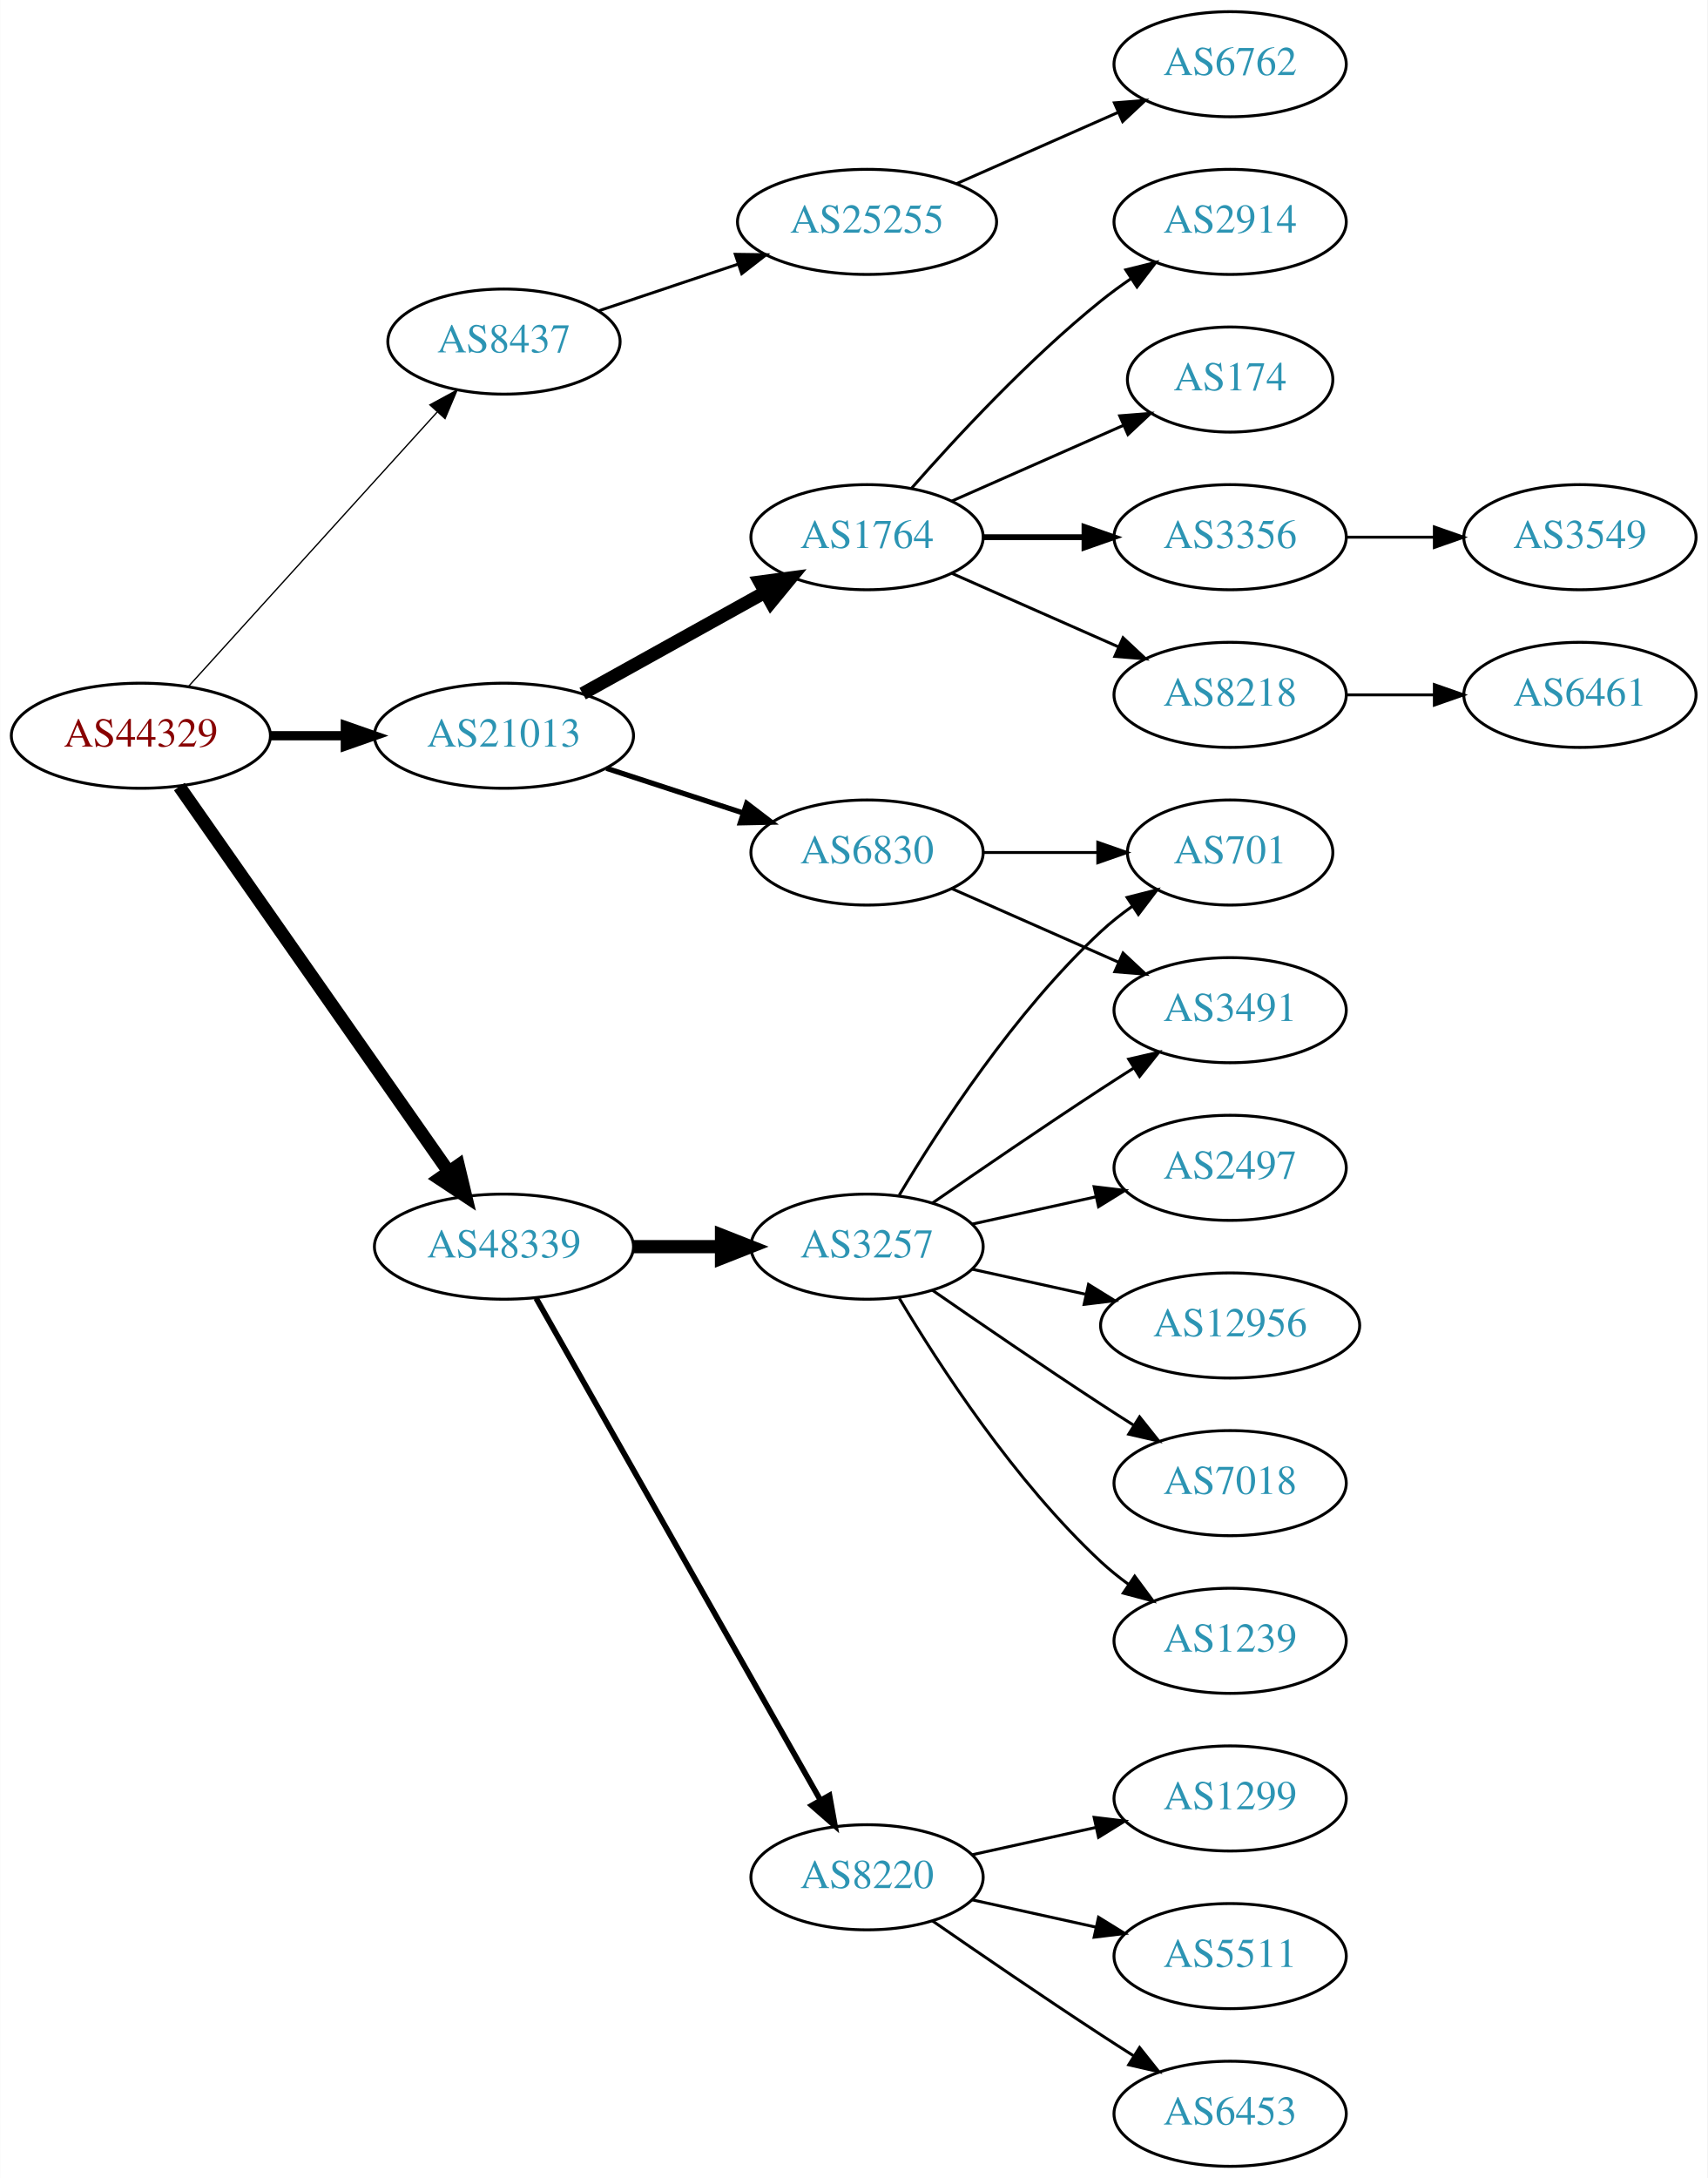
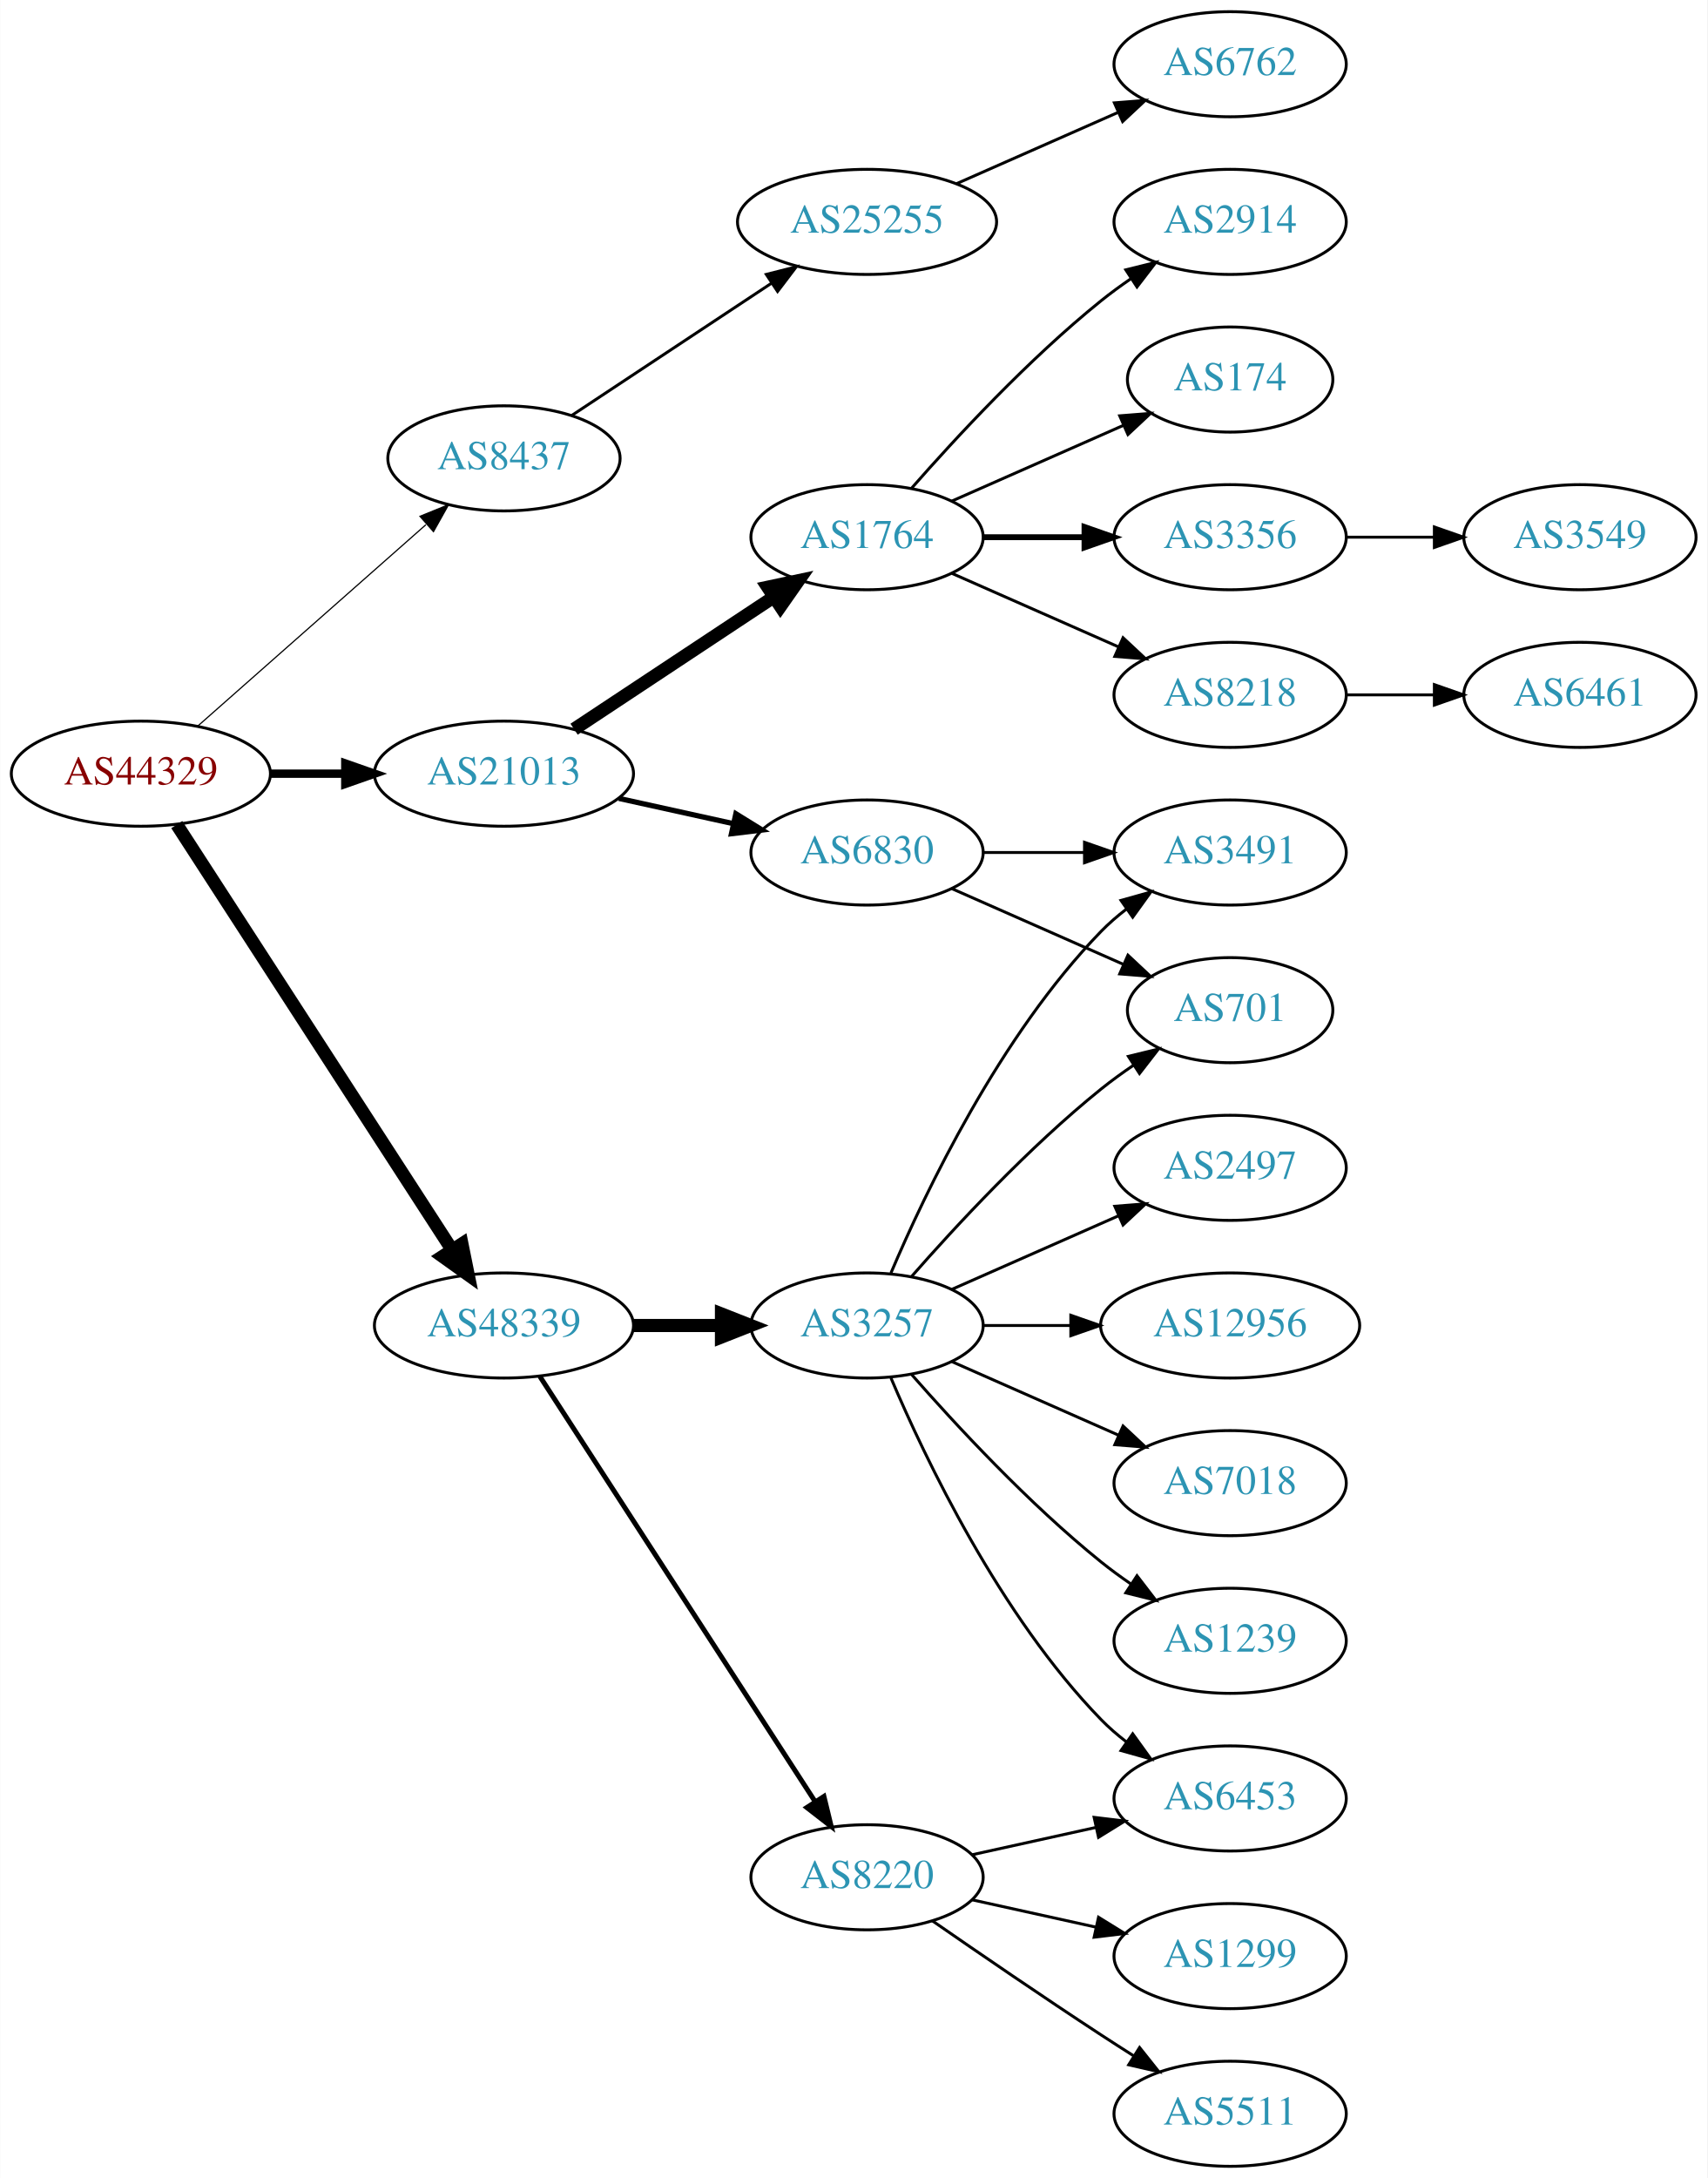
<svg xmlns="http://www.w3.org/2000/svg" xmlns:xlink="http://www.w3.org/1999/xlink" width="585pt" height="746pt" viewBox="0.00 0.00 584.86 746.00">
  <g id="graph0" class="graph" transform="scale(1 1) rotate(0) translate(4 742)">
    <polygon fill="white" stroke="none" points="-4,4 -4,-742 580.862,-742 580.862,4 -4,4" />
    <g id="node1" class="node">
      <g id="a_node1">
        <a xlink:href="/asn/44329" xlink:title="AS44329 ~ NTS Netzwerk Telekom Service AG [AT]">
-           <ellipse fill="#ffffff" stroke="black" cx="44.196" cy="-490" rx="44.393" ry="18" />
-           <text text-anchor="middle" x="44.196" y="-486.3" font-family="Times,serif" font-size="14.00" fill="#880000">AS44329</text>
+           <ellipse fill="#ffffff" stroke="black" cx="44.196" cy="-477" rx="44.393" ry="18" />
+           <text text-anchor="middle" x="44.196" y="-473.3" font-family="Times,serif" font-size="14.00" fill="#880000">AS44329</text>
        </a>
      </g>
    </g>
    <g id="node2" class="node">
      <g id="a_node2">
        <a xlink:href="/asn/8437" xlink:title="AS8437 ~ Hutchison Drei Austria GmbH [AT]">
-           <ellipse fill="#ffffff" stroke="black" cx="168.588" cy="-625" rx="39.794" ry="18" />
-           <text text-anchor="middle" x="168.588" y="-621.3" font-family="Times,serif" font-size="14.00" fill="#2c94b3">AS8437</text>
+           <ellipse fill="#ffffff" stroke="black" cx="168.588" cy="-585" rx="39.794" ry="18" />
+           <text text-anchor="middle" x="168.588" y="-581.3" font-family="Times,serif" font-size="14.00" fill="#2c94b3">AS8437</text>
        </a>
      </g>
    </g>
    <g id="edge1" class="edge">
-       <path fill="none" stroke="black" stroke-width="0.45" d="M60.45,-506.825C81.913,-530.499 121.144,-573.771 145.711,-600.87" />
-       <polygon fill="black" stroke="black" stroke-width="0.45" points="143.217,-603.329 152.527,-608.387 148.403,-598.628 143.217,-603.329" />
+       <path fill="none" stroke="black" stroke-width="0.409" d="M63.785,-493.403C84.602,-511.772 118.478,-541.665 141.838,-562.278" />
+       <polygon fill="black" stroke="black" stroke-width="0.409" points="139.809,-565.156 149.623,-569.148 144.441,-559.907 139.809,-565.156" />
    </g>
    <g id="node3" class="node">
      <g id="a_node3">
        <a xlink:href="/asn/21013" xlink:title="AS21013 ~ Wels, AT [AT]">
-           <ellipse fill="#ffffff" stroke="black" cx="168.588" cy="-490" rx="44.393" ry="18" />
-           <text text-anchor="middle" x="168.588" y="-486.3" font-family="Times,serif" font-size="14.00" fill="#2c94b3">AS21013</text>
+           <ellipse fill="#ffffff" stroke="black" cx="168.588" cy="-477" rx="44.393" ry="18" />
+           <text text-anchor="middle" x="168.588" y="-473.3" font-family="Times,serif" font-size="14.00" fill="#2c94b3">AS21013</text>
        </a>
      </g>
    </g>
    <g id="edge2" class="edge">
-       <path fill="none" stroke="black" stroke-width="3.15" d="M88.692,-490C96.898,-490 105.569,-490 114.041,-490" />
-       <polygon fill="black" stroke="black" stroke-width="3.15" points="114.233,-493.5 124.233,-490 114.233,-486.5 114.233,-493.5" />
+       <path fill="none" stroke="black" stroke-width="2.864" d="M88.692,-477C96.898,-477 105.569,-477 114.041,-477" />
+       <polygon fill="black" stroke="black" stroke-width="2.864" points="114.233,-480.5 124.233,-477 114.233,-473.5 114.233,-480.5" />
    </g>
    <g id="node4" class="node">
      <g id="a_node4">
        <a xlink:href="/asn/48339" xlink:title="AS48339 ~ Raiffeisen Rechenzentrum GmbH [AT]">
-           <ellipse fill="#ffffff" stroke="black" cx="168.588" cy="-315" rx="44.393" ry="18" />
-           <text text-anchor="middle" x="168.588" y="-311.3" font-family="Times,serif" font-size="14.00" fill="#2c94b3">AS48339</text>
+           <ellipse fill="#ffffff" stroke="black" cx="168.588" cy="-288" rx="44.393" ry="18" />
+           <text text-anchor="middle" x="168.588" y="-284.3" font-family="Times,serif" font-size="14.00" fill="#2c94b3">AS48339</text>
        </a>
      </g>
    </g>
    <g id="edge3" class="edge">
-       <path fill="none" stroke="black" stroke-width="4.5" d="M57.379,-472.581C79.006,-441.657 124.204,-377.033 149.483,-340.887" />
-       <polygon fill="black" stroke="black" stroke-width="4.5" points="152.95,-342.8 155.455,-332.349 146.497,-338.287 152.95,-342.8" />
+       <path fill="none" stroke="black" stroke-width="4.5" d="M56.491,-459.558C78.077,-426.225 125.293,-353.314 150.664,-314.134" />
+       <polygon fill="black" stroke="black" stroke-width="4.5" points="154.19,-315.934 156.321,-305.4 147.58,-311.653 154.19,-315.934" />
    </g>
    <g id="node5" class="node">
      <g id="a_node5">
        <a xlink:href="/asn/25255" xlink:title="AS25255 ~ ==&gt; TELE2 AUSTRIA &lt;== [AT]">
          <ellipse fill="#ffffff" stroke="black" cx="292.98" cy="-666" rx="44.393" ry="18" />
          <text text-anchor="middle" x="292.98" y="-662.3" font-family="Times,serif" font-size="14.00" fill="#2c94b3">AS25255</text>
        </a>
      </g>
    </g>
    <g id="edge4" class="edge">
-       <path fill="none" stroke="black" d="M201.107,-635.559C215.654,-640.431 233.152,-646.293 248.893,-651.566" />
-       <polygon fill="black" stroke="black" points="247.831,-654.902 258.425,-654.759 250.055,-648.264 247.831,-654.902" />
+       <path fill="none" stroke="black" d="M191.753,-599.668C210.885,-612.33 238.753,-630.774 260.249,-645" />
+       <polygon fill="black" stroke="black" points="258.461,-648.014 268.732,-650.614 262.325,-642.176 258.461,-648.014" />
    </g>
    <g id="node7" class="node">
      <g id="a_node7">
        <a xlink:href="/asn/1764" xlink:title="AS1764 ~ NEXTLAYER-AS [AT]">
          <ellipse fill="#ffffff" stroke="black" cx="292.98" cy="-558" rx="39.794" ry="18" />
          <text text-anchor="middle" x="292.98" y="-554.3" font-family="Times,serif" font-size="14.00" fill="#2c94b3">AS1764</text>
        </a>
      </g>
    </g>
    <g id="edge6" class="edge">
-       <path fill="none" stroke="black" stroke-width="4.5" d="M195.544,-504.421C213.717,-514.518 238.18,-528.109 257.919,-539.076" />
-       <polygon fill="black" stroke="black" stroke-width="4.5" points="256.245,-542.65 266.899,-544.065 260.07,-535.766 256.245,-542.65" />
+       <path fill="none" stroke="black" stroke-width="4.5" d="M192.609,-492.235C211.963,-505.044 239.798,-523.466 261.088,-537.555" />
+       <polygon fill="black" stroke="black" stroke-width="4.5" points="258.964,-540.871 269.476,-543.107 263.31,-534.304 258.964,-540.871" />
    </g>
    <g id="node8" class="node">
      <g id="a_node8">
        <a xlink:href="/asn/6830" xlink:title="AS6830 ~ LGI-UPC [AT]">
          <ellipse fill="#ffffff" stroke="black" cx="292.98" cy="-450" rx="39.794" ry="18" />
          <text text-anchor="middle" x="292.98" y="-446.3" font-family="Times,serif" font-size="14.00" fill="#2c94b3">AS6830</text>
        </a>
      </g>
    </g>
    <g id="edge7" class="edge">
-       <path fill="none" stroke="black" stroke-width="1.8" d="M203.681,-478.858C218.187,-474.117 235.239,-468.544 250.469,-463.567" />
-       <polygon fill="black" stroke="black" stroke-width="1.8" points="251.752,-466.83 260.17,-460.396 249.578,-460.176 251.752,-466.83" />
+       <path fill="none" stroke="black" stroke-width="1.8" d="M207.978,-468.531C220.369,-465.798 234.216,-462.743 247.036,-459.915" />
+       <polygon fill="black" stroke="black" stroke-width="1.8" points="248.04,-463.278 257.051,-457.705 246.532,-456.442 248.04,-463.278" />
    </g>
    <g id="node17" class="node">
      <g id="a_node17">
        <a xlink:href="/asn/3257" xlink:title="AS3257 ~ GTT [DE]">
-           <ellipse fill="#ffffff" stroke="black" cx="292.98" cy="-315" rx="39.794" ry="18" />
-           <text text-anchor="middle" x="292.98" y="-311.3" font-family="Times,serif" font-size="14.00" fill="#2c94b3">AS3257</text>
+           <ellipse fill="#ffffff" stroke="black" cx="292.98" cy="-288" rx="39.794" ry="18" />
+           <text text-anchor="middle" x="292.98" y="-284.3" font-family="Times,serif" font-size="14.00" fill="#2c94b3">AS3257</text>
        </a>
      </g>
    </g>
    <g id="edge16" class="edge">
-       <path fill="none" stroke="black" stroke-width="4.5" d="M213.084,-315C222.773,-315 233.11,-315 243.002,-315" />
-       <polygon fill="black" stroke="black" stroke-width="4.5" points="243.105,-318.938 253.105,-315 243.105,-311.063 243.105,-318.938" />
+       <path fill="none" stroke="black" stroke-width="4.5" d="M213.084,-288C222.773,-288 233.11,-288 243.002,-288" />
+       <polygon fill="black" stroke="black" stroke-width="4.5" points="243.105,-291.938 253.105,-288 243.105,-284.063 243.105,-291.938" />
    </g>
    <g id="node18" class="node">
      <g id="a_node18">
        <a xlink:href="/asn/8220" xlink:title="AS8220 ~ COLT [GB]">
          <ellipse fill="#ffffff" stroke="black" cx="292.98" cy="-99" rx="39.794" ry="18" />
          <text text-anchor="middle" x="292.98" y="-95.3" font-family="Times,serif" font-size="14.00" fill="#2c94b3">AS8220</text>
        </a>
      </g>
    </g>
    <g id="edge17" class="edge">
-       <path fill="none" stroke="black" stroke-width="1.929" d="M179.604,-297.324C201.084,-259.416 251.677,-170.127 276.998,-125.441" />
-       <polygon fill="black" stroke="black" stroke-width="1.929" points="280.113,-127.043 281.998,-116.617 274.023,-123.592 280.113,-127.043" />
+       <path fill="none" stroke="black" stroke-width="1.688" d="M180.883,-270.558C202.469,-237.225 249.685,-164.314 275.056,-125.134" />
+       <polygon fill="black" stroke="black" stroke-width="1.688" points="278.215,-126.696 280.713,-116.4 272.339,-122.891 278.215,-126.696" />
    </g>
    <g id="node6" class="node">
      <g id="a_node6">
        <a xlink:href="/asn/6762" xlink:title="AS6762 ~ TELECOM ITALIA SPARKLE S.p.A. [IT]">
          <ellipse fill="#ffffff" stroke="black" cx="417.373" cy="-720" rx="39.794" ry="18" />
          <text text-anchor="middle" x="417.373" y="-716.3" font-family="Times,serif" font-size="14.00" fill="#2c94b3">AS6762</text>
        </a>
      </g>
    </g>
    <g id="edge5" class="edge">
      <path fill="none" stroke="black" d="M323.608,-679.072C340.203,-686.393 361.062,-695.597 378.795,-703.421" />
      <polygon fill="black" stroke="black" points="377.717,-706.77 388.279,-707.605 380.543,-700.366 377.717,-706.77" />
    </g>
    <g id="node9" class="node">
      <g id="a_node9">
        <a xlink:href="/asn/2914" xlink:title="AS2914 ~ NTT America, Inc. [US]">
          <ellipse fill="#ffffff" stroke="black" cx="417.373" cy="-666" rx="39.794" ry="18" />
          <text text-anchor="middle" x="417.373" y="-662.3" font-family="Times,serif" font-size="14.00" fill="#2c94b3">AS2914</text>
        </a>
      </g>
    </g>
    <g id="edge8" class="edge">
      <path fill="none" stroke="black" d="M308.133,-574.663C323.234,-591.894 348.355,-619.024 373.176,-639 376.432,-641.62 379.957,-644.192 383.542,-646.646" />
      <polygon fill="black" stroke="black" points="381.629,-649.577 391.914,-652.121 385.46,-643.719 381.629,-649.577" />
    </g>
    <g id="node10" class="node">
      <g id="a_node10">
        <a xlink:href="/asn/174" xlink:title="AS174 ~ Cogent Communications [US]">
          <ellipse fill="#ffffff" stroke="black" cx="417.373" cy="-612" rx="35.194" ry="18" />
          <text text-anchor="middle" x="417.373" y="-608.3" font-family="Times,serif" font-size="14.00" fill="#2c94b3">AS174</text>
        </a>
      </g>
    </g>
    <g id="edge9" class="edge">
      <path fill="none" stroke="black" d="M322.06,-570.389C339.488,-578.078 362.045,-588.031 380.729,-596.274" />
      <polygon fill="black" stroke="black" points="379.537,-599.573 390.099,-600.408 382.362,-593.169 379.537,-599.573" />
    </g>
    <g id="node11" class="node">
      <g id="a_node11">
        <a xlink:href="/asn/3356" xlink:title="AS3356 ~ Level 3 Parent, LLC [US]">
          <ellipse fill="#ffffff" stroke="black" cx="417.373" cy="-558" rx="39.794" ry="18" />
          <text text-anchor="middle" x="417.373" y="-554.3" font-family="Times,serif" font-size="14.00" fill="#2c94b3">AS3356</text>
        </a>
      </g>
    </g>
    <g id="edge10" class="edge">
      <path fill="none" stroke="black" stroke-width="2" d="M332.706,-558C343.644,-558 355.695,-558 367.161,-558" />
      <polygon fill="black" stroke="black" stroke-width="2" points="367.479,-561.5 377.479,-558 367.479,-554.5 367.479,-561.5" />
    </g>
    <g id="node12" class="node">
      <g id="a_node12">
        <a xlink:href="/asn/8218" xlink:title="AS8218 ~ legacy Neotelecoms [FR]">
          <ellipse fill="#ffffff" stroke="black" cx="417.373" cy="-504" rx="39.794" ry="18" />
          <text text-anchor="middle" x="417.373" y="-500.3" font-family="Times,serif" font-size="14.00" fill="#2c94b3">AS8218</text>
        </a>
      </g>
    </g>
    <g id="edge11" class="edge">
      <path fill="none" stroke="black" d="M322.06,-545.611C339.008,-538.134 360.805,-528.517 379.174,-520.412" />
      <polygon fill="black" stroke="black" points="380.688,-523.57 388.424,-516.331 377.862,-517.166 380.688,-523.57" />
    </g>
    <g id="node14" class="node">
      <g id="a_node14">
-         <a xlink:href="/asn/701" xlink:title="AS701 ~ UUNET [US]">
-           <ellipse fill="#ffffff" stroke="black" cx="417.373" cy="-450" rx="35.194" ry="18" />
-           <text text-anchor="middle" x="417.373" y="-446.3" font-family="Times,serif" font-size="14.00" fill="#2c94b3">AS701</text>
+         <a xlink:href="/asn/3491" xlink:title="AS3491 ~ PCCW Global, Inc. [US]">
+           <ellipse fill="#ffffff" stroke="black" cx="417.373" cy="-450" rx="39.794" ry="18" />
+           <text text-anchor="middle" x="417.373" y="-446.3" font-family="Times,serif" font-size="14.00" fill="#2c94b3">AS3491</text>
        </a>
      </g>
    </g>
    <g id="edge13" class="edge">
-       <path fill="none" stroke="black" d="M332.706,-450C345.195,-450 359.134,-450 371.998,-450" />
-       <polygon fill="black" stroke="black" points="372.035,-453.5 382.035,-450 372.035,-446.5 372.035,-453.5" />
+       <path fill="none" stroke="black" d="M332.706,-450C343.644,-450 355.695,-450 367.161,-450" />
+       <polygon fill="black" stroke="black" points="367.479,-453.5 377.479,-450 367.479,-446.5 367.479,-453.5" />
    </g>
    <g id="node15" class="node">
      <g id="a_node15">
-         <a xlink:href="/asn/3491" xlink:title="AS3491 ~ PCCW Global, Inc. [US]">
-           <ellipse fill="#ffffff" stroke="black" cx="417.373" cy="-396" rx="39.794" ry="18" />
-           <text text-anchor="middle" x="417.373" y="-392.3" font-family="Times,serif" font-size="14.00" fill="#2c94b3">AS3491</text>
+         <a xlink:href="/asn/701" xlink:title="AS701 ~ UUNET [US]">
+           <ellipse fill="#ffffff" stroke="black" cx="417.373" cy="-396" rx="35.194" ry="18" />
+           <text text-anchor="middle" x="417.373" y="-392.3" font-family="Times,serif" font-size="14.00" fill="#2c94b3">AS701</text>
        </a>
      </g>
    </g>
    <g id="edge14" class="edge">
-       <path fill="none" stroke="black" d="M322.06,-437.611C339.008,-430.134 360.805,-420.517 379.174,-412.412" />
-       <polygon fill="black" stroke="black" points="380.688,-415.57 388.424,-408.331 377.862,-409.166 380.688,-415.57" />
+       <path fill="none" stroke="black" d="M322.06,-437.611C339.488,-429.922 362.045,-419.969 380.729,-411.726" />
+       <polygon fill="black" stroke="black" points="382.362,-414.831 390.099,-407.592 379.537,-408.427 382.362,-414.831" />
    </g>
    <g id="node13" class="node">
      <g id="a_node13">
        <a xlink:href="/asn/3549" xlink:title="AS3549 ~ Level 3 Parent, LLC [US]">
          <ellipse fill="#ffffff" stroke="black" cx="537.215" cy="-558" rx="39.794" ry="18" />
          <text text-anchor="middle" x="537.215" y="-554.3" font-family="Times,serif" font-size="14.00" fill="#2c94b3">AS3549</text>
        </a>
      </g>
    </g>
    <g id="edge12" class="edge">
      <path fill="none" stroke="black" d="M457.285,-558C466.839,-558 477.188,-558 487.151,-558" />
      <polygon fill="black" stroke="black" points="487.343,-561.5 497.343,-558 487.343,-554.5 487.343,-561.5" />
    </g>
    <g id="node16" class="node">
      <g id="a_node16">
        <a xlink:href="/asn/6461" xlink:title="AS6461 ~ Zayo Bandwidth [US]">
          <ellipse fill="#ffffff" stroke="black" cx="537.215" cy="-504" rx="39.794" ry="18" />
          <text text-anchor="middle" x="537.215" y="-500.3" font-family="Times,serif" font-size="14.00" fill="#2c94b3">AS6461</text>
        </a>
      </g>
    </g>
    <g id="edge15" class="edge">
      <path fill="none" stroke="black" d="M457.285,-504C466.839,-504 477.188,-504 487.151,-504" />
      <polygon fill="black" stroke="black" points="487.343,-507.5 497.343,-504 487.343,-500.5 487.343,-507.5" />
    </g>
-     <g id="edge23" class="edge">
-       <path fill="none" stroke="black" d="M304.026,-332.671C317.597,-355.472 343.529,-395.472 373.176,-423 376.474,-426.061 380.166,-428.972 383.967,-431.672" />
-       <polygon fill="black" stroke="black" points="382.078,-434.619 392.348,-437.22 385.941,-428.781 382.078,-434.619" />
-     </g>
-     <g id="edge20" class="edge">
-       <path fill="none" stroke="black" d="M315.337,-329.901C331.188,-340.877 353.391,-356.079 373.176,-369 376.758,-371.339 380.529,-373.759 384.289,-376.144" />
-       <polygon fill="black" stroke="black" points="382.623,-379.231 392.95,-381.596 386.352,-373.307 382.623,-379.231" />
+     <g id="edge21" class="edge">
+       <path fill="none" stroke="black" d="M301.171,-305.975C312.938,-333.682 338.512,-387.348 373.176,-423 375.797,-425.695 378.737,-428.239 381.82,-430.608" />
+       <polygon fill="black" stroke="black" points="379.986,-433.597 390.189,-436.455 383.995,-427.859 379.986,-433.597" />
+     </g>
+     <g id="edge24" class="edge">
+       <path fill="none" stroke="black" d="M308.133,-304.663C323.234,-321.894 348.355,-349.024 373.176,-369 376.682,-371.821 380.5,-374.587 384.368,-377.208" />
+       <polygon fill="black" stroke="black" points="382.518,-380.18 392.813,-382.682 386.325,-374.306 382.518,-380.18" />
    </g>
    <g id="node19" class="node">
      <g id="a_node19">
        <a xlink:href="/asn/2497" xlink:title="AS2497 ~ Internet Initiative Japan Inc. [JP]">
          <ellipse fill="#ffffff" stroke="black" cx="417.373" cy="-342" rx="39.794" ry="18" />
          <text text-anchor="middle" x="417.373" y="-338.3" font-family="Times,serif" font-size="14.00" fill="#2c94b3">AS2497</text>
        </a>
      </g>
    </g>
    <g id="edge18" class="edge">
-       <path fill="none" stroke="black" d="M329.053,-322.737C342.24,-325.646 357.42,-328.995 371.386,-332.076" />
-       <polygon fill="black" stroke="black" points="370.776,-335.525 381.295,-334.262 372.284,-328.69 370.776,-335.525" />
+       <path fill="none" stroke="black" d="M322.06,-300.389C339.008,-307.866 360.805,-317.483 379.174,-325.588" />
+       <polygon fill="black" stroke="black" points="377.862,-328.834 388.424,-329.669 380.688,-322.43 377.862,-328.834" />
    </g>
    <g id="node20" class="node">
      <g id="a_node20">
        <a xlink:href="/asn/12956" xlink:title="AS12956 ~ TELXIUS [ES]">
          <ellipse fill="#ffffff" stroke="black" cx="417.373" cy="-288" rx="44.393" ry="18" />
          <text text-anchor="middle" x="417.373" y="-284.3" font-family="Times,serif" font-size="14.00" fill="#2c94b3">AS12956</text>
        </a>
      </g>
    </g>
    <g id="edge19" class="edge">
-       <path fill="none" stroke="black" d="M329.053,-307.263C341.092,-304.607 354.792,-301.585 367.713,-298.734" />
-       <polygon fill="black" stroke="black" points="368.851,-302.068 377.862,-296.495 367.343,-295.232 368.851,-302.068" />
+       <path fill="none" stroke="black" d="M332.706,-288C342.166,-288 352.458,-288 362.484,-288" />
+       <polygon fill="black" stroke="black" points="362.791,-291.5 372.791,-288 362.791,-284.5 362.791,-291.5" />
    </g>
    <g id="node21" class="node">
      <g id="a_node21">
        <a xlink:href="/asn/7018" xlink:title="AS7018 ~ AT&amp;T Services, Inc. [US]">
          <ellipse fill="#ffffff" stroke="black" cx="417.373" cy="-234" rx="39.794" ry="18" />
          <text text-anchor="middle" x="417.373" y="-230.3" font-family="Times,serif" font-size="14.00" fill="#2c94b3">AS7018</text>
        </a>
      </g>
    </g>
-     <g id="edge21" class="edge">
-       <path fill="none" stroke="black" d="M315.337,-300.099C331.188,-289.123 353.391,-273.921 373.176,-261 376.758,-258.661 380.529,-256.241 384.289,-253.856" />
-       <polygon fill="black" stroke="black" points="386.352,-256.693 392.95,-248.404 382.623,-250.769 386.352,-256.693" />
+     <g id="edge20" class="edge">
+       <path fill="none" stroke="black" d="M322.06,-275.611C339.008,-268.134 360.805,-258.517 379.174,-250.412" />
+       <polygon fill="black" stroke="black" points="380.688,-253.57 388.424,-246.331 377.862,-247.166 380.688,-253.57" />
    </g>
    <g id="node22" class="node">
      <g id="a_node22">
        <a xlink:href="/asn/1239" xlink:title="AS1239 ~ Sprint [US]">
          <ellipse fill="#ffffff" stroke="black" cx="417.373" cy="-180" rx="39.794" ry="18" />
          <text text-anchor="middle" x="417.373" y="-176.3" font-family="Times,serif" font-size="14.00" fill="#2c94b3">AS1239</text>
        </a>
      </g>
    </g>
    <g id="edge22" class="edge">
-       <path fill="none" stroke="black" d="M304.026,-297.329C317.597,-274.528 343.529,-234.528 373.176,-207 376.083,-204.301 379.296,-201.72 382.62,-199.297" />
-       <polygon fill="black" stroke="black" points="384.679,-202.13 390.998,-193.625 380.755,-196.333 384.679,-202.13" />
+       <path fill="none" stroke="black" d="M308.133,-271.337C323.234,-254.106 348.355,-226.976 373.176,-207 376.432,-204.38 379.957,-201.808 383.542,-199.354" />
+       <polygon fill="black" stroke="black" points="385.46,-202.281 391.914,-193.879 381.629,-196.423 385.46,-202.281" />
    </g>
    <g id="node23" class="node">
      <g id="a_node23">
-         <a xlink:href="/asn/1299" xlink:title="AS1299 ~ Telia Carrier [EU]">
+         <a xlink:href="/asn/6453" xlink:title="AS6453 ~ TATA COMMUNICATIONS (AMERICA) INC [US]">
          <ellipse fill="#ffffff" stroke="black" cx="417.373" cy="-126" rx="39.794" ry="18" />
-           <text text-anchor="middle" x="417.373" y="-122.3" font-family="Times,serif" font-size="14.00" fill="#2c94b3">AS1299</text>
-         </a>
-       </g>
-     </g>
-     <g id="edge24" class="edge">
+           <text text-anchor="middle" x="417.373" y="-122.3" font-family="Times,serif" font-size="14.00" fill="#2c94b3">AS6453</text>
+         </a>
+       </g>
+     </g>
+     <g id="edge23" class="edge">
+       <path fill="none" stroke="black" d="M301.171,-270.025C312.938,-242.318 338.512,-188.652 373.176,-153 375.797,-150.305 378.737,-147.761 381.82,-145.392" />
+       <polygon fill="black" stroke="black" points="383.995,-148.141 390.189,-139.545 379.986,-142.403 383.995,-148.141" />
+     </g>
+     <g id="edge26" class="edge">
      <path fill="none" stroke="black" d="M329.053,-106.737C342.24,-109.646 357.42,-112.995 371.386,-116.076" />
      <polygon fill="black" stroke="black" points="370.776,-119.525 381.295,-118.262 372.284,-112.69 370.776,-119.525" />
    </g>
    <g id="node24" class="node">
      <g id="a_node24">
-         <a xlink:href="/asn/5511" xlink:title="AS5511 ~ Orange S.A. [FR]">
+         <a xlink:href="/asn/1299" xlink:title="AS1299 ~ Telia Carrier [EU]">
          <ellipse fill="#ffffff" stroke="black" cx="417.373" cy="-72" rx="39.794" ry="18" />
-           <text text-anchor="middle" x="417.373" y="-68.3" font-family="Times,serif" font-size="14.00" fill="#2c94b3">AS5511</text>
+           <text text-anchor="middle" x="417.373" y="-68.3" font-family="Times,serif" font-size="14.00" fill="#2c94b3">AS1299</text>
        </a>
      </g>
    </g>
    <g id="edge25" class="edge">
      <path fill="none" stroke="black" d="M329.053,-91.263C342.24,-88.354 357.42,-85.005 371.386,-81.924" />
      <polygon fill="black" stroke="black" points="372.284,-85.31 381.295,-79.738 370.776,-78.475 372.284,-85.31" />
    </g>
    <g id="node25" class="node">
      <g id="a_node25">
-         <a xlink:href="/asn/6453" xlink:title="AS6453 ~ TATA COMMUNICATIONS (AMERICA) INC [US]">
+         <a xlink:href="/asn/5511" xlink:title="AS5511 ~ Orange S.A. [FR]">
          <ellipse fill="#ffffff" stroke="black" cx="417.373" cy="-18" rx="39.794" ry="18" />
-           <text text-anchor="middle" x="417.373" y="-14.3" font-family="Times,serif" font-size="14.00" fill="#2c94b3">AS6453</text>
-         </a>
-       </g>
-     </g>
-     <g id="edge26" class="edge">
+           <text text-anchor="middle" x="417.373" y="-14.3" font-family="Times,serif" font-size="14.00" fill="#2c94b3">AS5511</text>
+         </a>
+       </g>
+     </g>
+     <g id="edge27" class="edge">
      <path fill="none" stroke="black" d="M315.337,-84.099C331.188,-73.123 353.391,-57.921 373.176,-45 376.758,-42.661 380.529,-40.241 384.289,-37.856" />
      <polygon fill="black" stroke="black" points="386.352,-40.693 392.95,-32.404 382.623,-34.769 386.352,-40.693" />
    </g>
  </g>
</svg>
